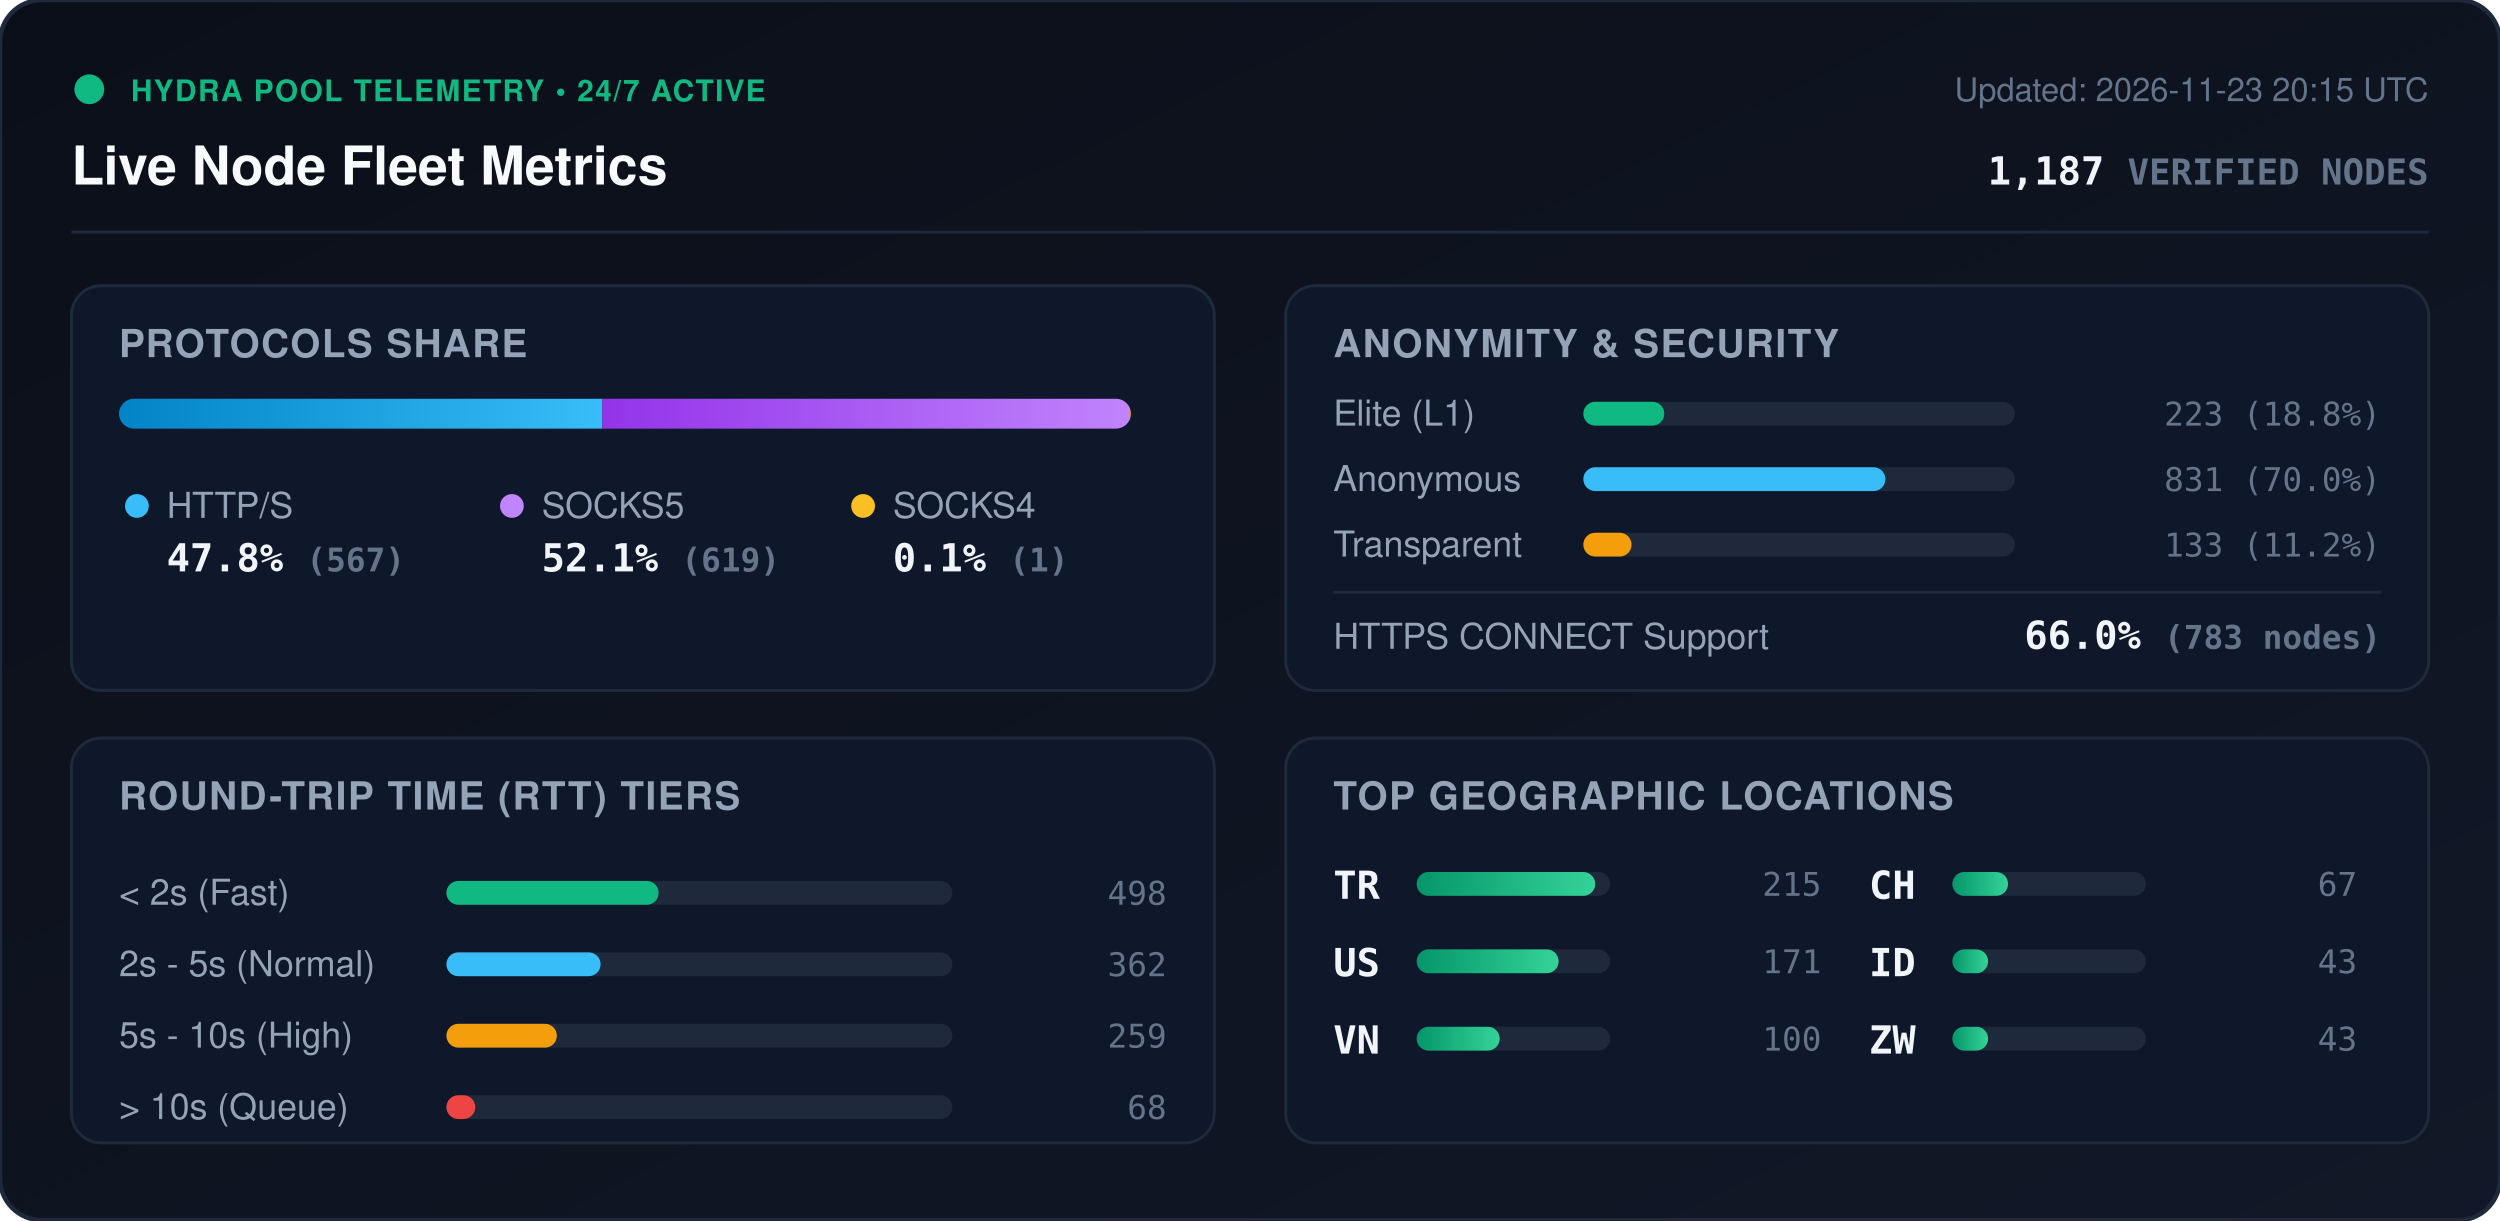
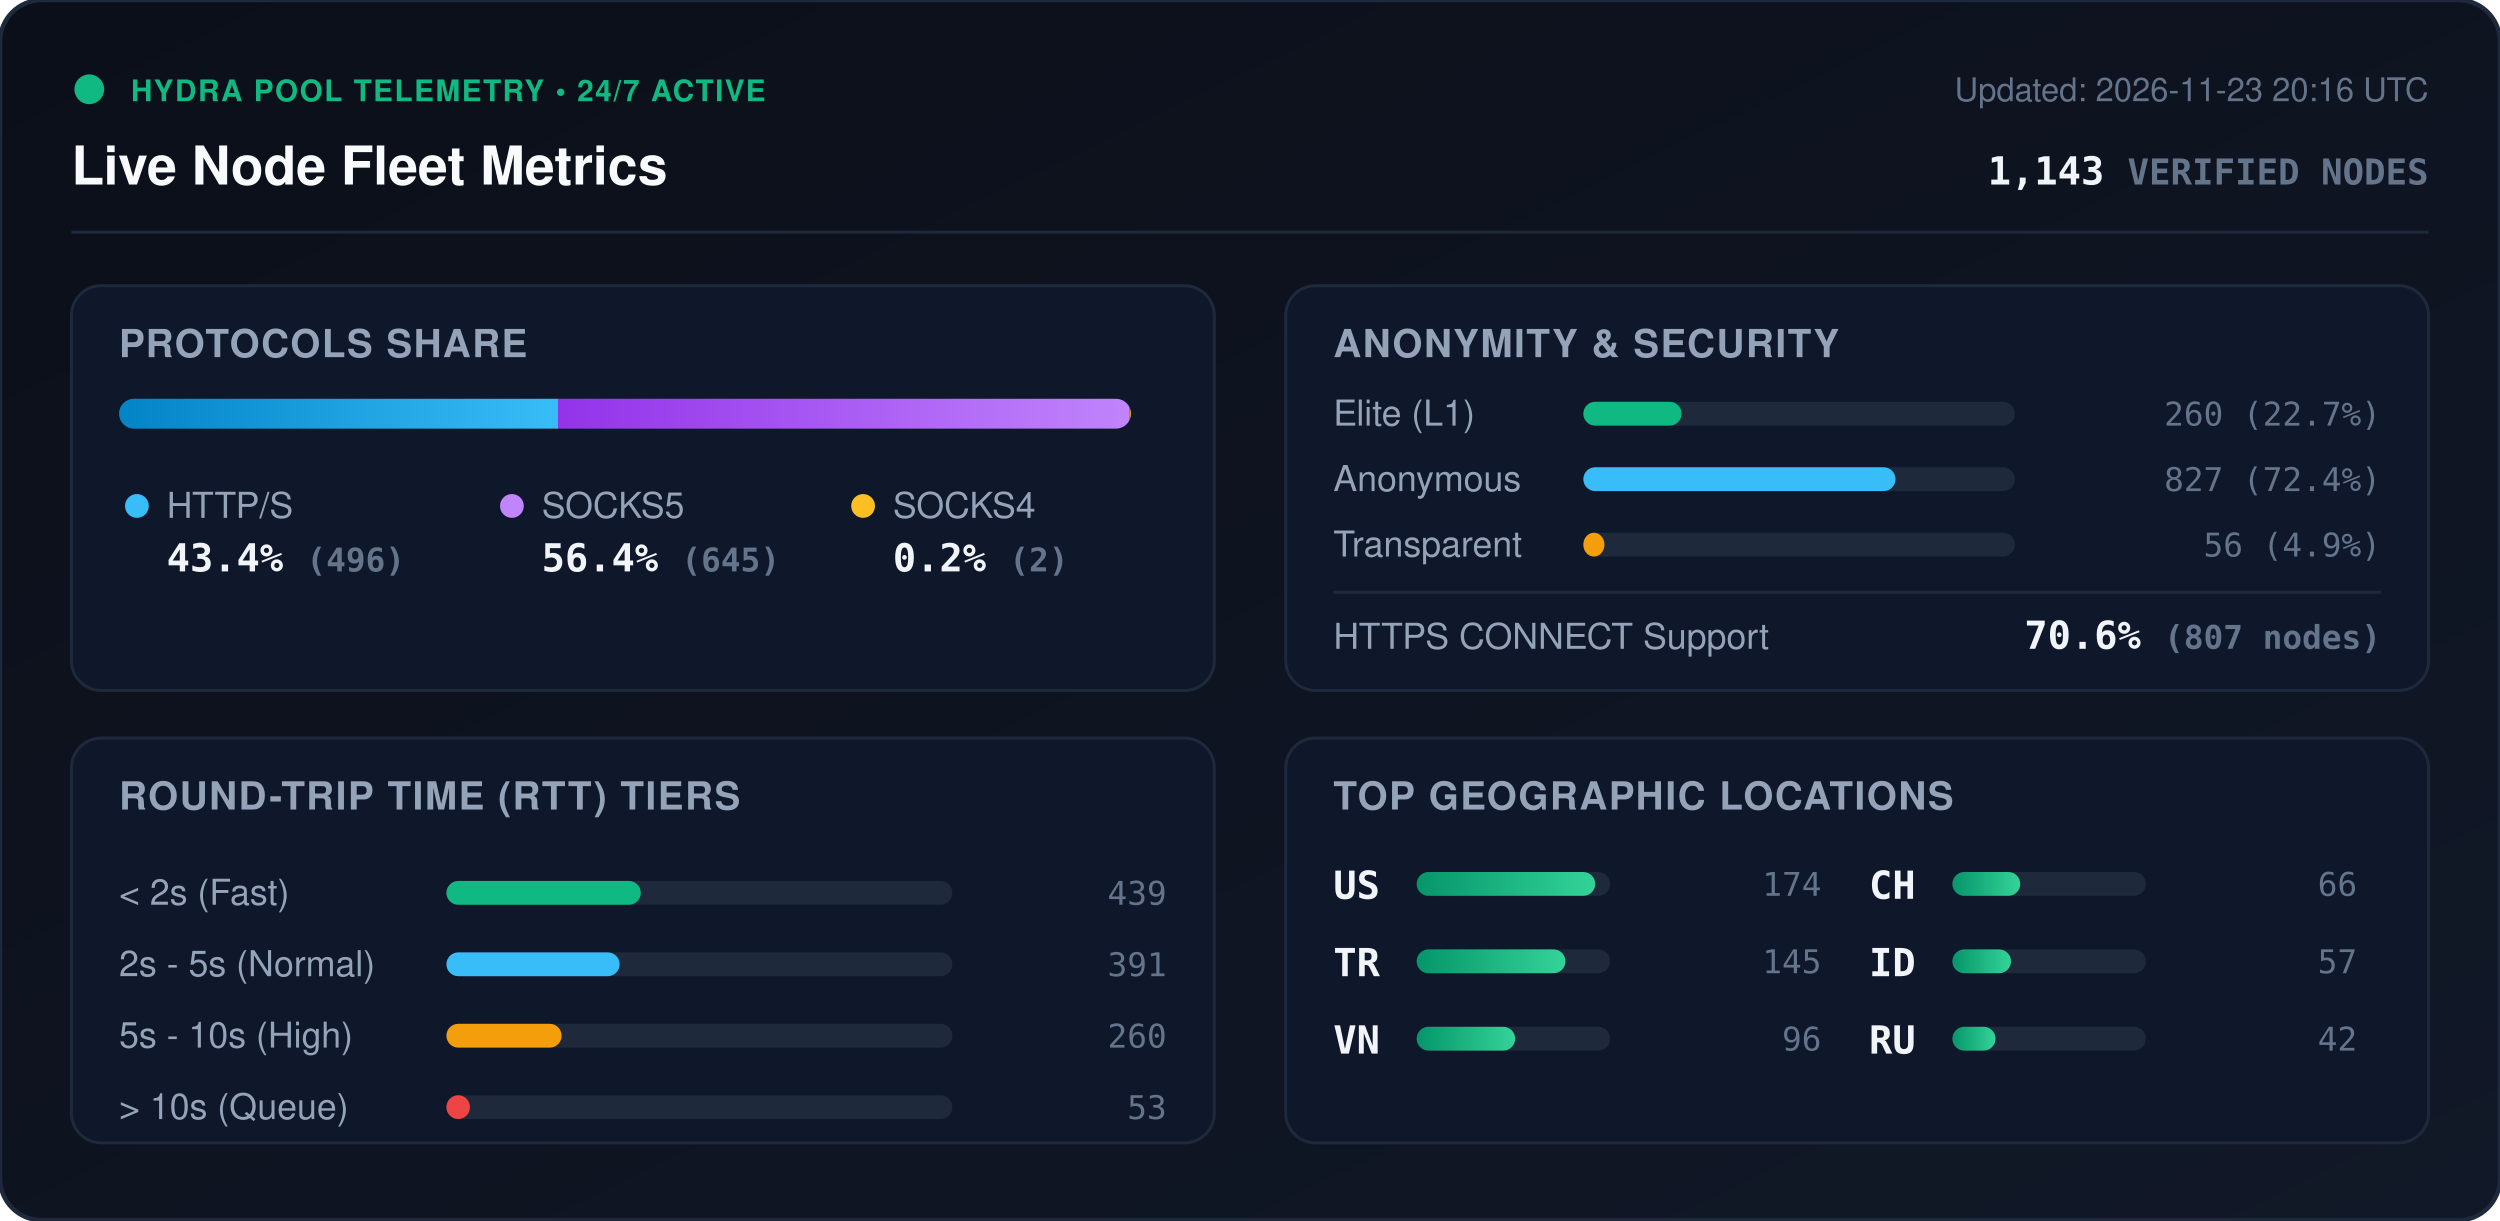
<svg xmlns="http://www.w3.org/2000/svg" viewBox="0 0 840 410" width="840" height="410" style="max-width: 100%; height: auto;">
  <defs>
    <linearGradient id="bg" x1="0%" y1="0%" x2="100%" y2="100%">
      <stop offset="0%" stop-color="#0b0f19" />
      <stop offset="100%" stop-color="#111827" />
    </linearGradient>
    <linearGradient id="bar-http" x1="0%" y1="0%" x2="100%" y2="0%">
      <stop offset="0%" stop-color="#0284c7" />
      <stop offset="100%" stop-color="#38bdf8" />
    </linearGradient>
    <linearGradient id="bar-socks5" x1="0%" y1="0%" x2="100%" y2="0%">
      <stop offset="0%" stop-color="#9333ea" />
      <stop offset="100%" stop-color="#c084fc" />
    </linearGradient>
    <linearGradient id="bar-socks4" x1="0%" y1="0%" x2="100%" y2="0%">
      <stop offset="0%" stop-color="#d97706" />
      <stop offset="100%" stop-color="#fbbf24" />
    </linearGradient>
    <linearGradient id="bar-green" x1="0%" y1="0%" x2="100%" y2="0%">
      <stop offset="0%" stop-color="#059669" />
      <stop offset="100%" stop-color="#34d399" />
    </linearGradient>
    <clipPath id="prog-track-clip">
      <rect width="340.0" height="10" rx="5" />
    </clipPath>
    <style>
      .title { font: 700 18px -apple-system, BlinkMacSystemFont, 'Segoe UI', Helvetica, Arial, sans-serif; fill: #f8fafc; }
      .sub { font: 500 11px -apple-system, BlinkMacSystemFont, 'Segoe UI', Helvetica, Arial, sans-serif; fill: #64748b; }
      .section-hdr { font: 600 13px -apple-system, BlinkMacSystemFont, 'Segoe UI', Helvetica, Arial, sans-serif; fill: #94a3b8; letter-spacing: 0.5px; }
      .metric-val { font: 700 13px -apple-system, BlinkMacSystemFont, 'Segoe UI', Helvetica, Arial, sans-serif; fill: #f1f5f9; }
      .metric-lbl { font: 500 12px -apple-system, BlinkMacSystemFont, 'Segoe UI', Helvetica, Arial, sans-serif; fill: #94a3b8; }
      .badge-txt { font: 700 10px -apple-system, BlinkMacSystemFont, 'Segoe UI', Helvetica, Arial, sans-serif; fill: #10b981; letter-spacing: 0.5px; }
      .mono { font-family: ui-monospace, SFMono-Regular, Menlo, Monaco, Consolas, monospace; }
      .pulse { animation: beacon 2s infinite ease-in-out; }
      @keyframes beacon { 0%, 100% { opacity: 1; } 50% { opacity: 0.35; } }
    </style>
  </defs>
  <rect width="840" height="410" rx="14" fill="url(#bg)" stroke="#1e293b" stroke-width="1.5" />
  <g transform="translate(24, 24)">
    <circle cx="6" cy="6" r="5" fill="#10b981" class="pulse" />
    <text x="20" y="10" class="badge-txt">HYDRA POOL TELEMETRY • 24/7 ACTIVE</text>
    <text x="0" y="38" class="title">Live Node Fleet Metrics</text>
-     <text x="792" y="10" text-anchor="end" class="sub">Updated: 2026-11-23 20:15 UTC</text>
-     <text x="792" y="38" text-anchor="end" class="metric-val mono" fill="#38bdf8">1,187 <tspan font-size="12" fill="#64748b">VERIFIED NODES</tspan>
+     <text x="792" y="10" text-anchor="end" class="sub">Updated: 2026-11-23 20:16 UTC</text>
+     <text x="792" y="38" text-anchor="end" class="metric-val mono" fill="#38bdf8">1,143 <tspan font-size="12" fill="#64748b">VERIFIED NODES</tspan>
    </text>
  </g>
  <line x1="24" y1="78" x2="816" y2="78" stroke="#1e293b" stroke-width="1" />
  <g transform="translate(24, 96)">
    <rect width="384" height="136" rx="10" fill="#0f172a" stroke="#1e293b" />
    <text x="16" y="24" class="section-hdr">PROTOCOLS SHARE</text>
    <g transform="translate(16, 38)">
      <rect width="340.0" height="10" rx="5" fill="#1e293b" />
      <g clip-path="url(#prog-track-clip)">
-         <rect x="0" width="162.4" height="10" fill="url(#bar-http)" />
-         <rect x="162.4" width="177.3" height="10" fill="url(#bar-socks5)" />
-         <rect x="339.7" width="0.3" height="10" fill="url(#bar-socks4)" />
+         <rect x="0" width="147.5" height="10" fill="url(#bar-http)" />
+         <rect x="147.5" width="191.9" height="10" fill="url(#bar-socks5)" />
+         <rect x="339.4" width="0.6" height="10" fill="url(#bar-socks4)" />
      </g>
    </g>
    <g transform="translate(16, 68)">
      <circle cx="6" cy="6" r="4" fill="#38bdf8" />
      <text x="16" y="10" class="metric-lbl">HTTP/S</text>
-       <text x="16" y="28" class="metric-val mono">47.8% <tspan font-size="11" fill="#64748b">(567)</tspan>
+       <text x="16" y="28" class="metric-val mono">43.4% <tspan font-size="11" fill="#64748b">(496)</tspan>
      </text>
      <circle cx="132" cy="6" r="4" fill="#c084fc" />
      <text x="142" y="10" class="metric-lbl">SOCKS5</text>
-       <text x="142" y="28" class="metric-val mono">52.1% <tspan font-size="11" fill="#64748b">(619)</tspan>
+       <text x="142" y="28" class="metric-val mono">56.4% <tspan font-size="11" fill="#64748b">(645)</tspan>
      </text>
      <circle cx="250" cy="6" r="4" fill="#fbbf24" />
      <text x="260" y="10" class="metric-lbl">SOCKS4</text>
-       <text x="260" y="28" class="metric-val mono">0.1% <tspan font-size="11" fill="#64748b">(1)</tspan>
+       <text x="260" y="28" class="metric-val mono">0.2% <tspan font-size="11" fill="#64748b">(2)</tspan>
      </text>
    </g>
  </g>
  <g transform="translate(432, 96)">
    <rect width="384" height="136" rx="10" fill="#0f172a" stroke="#1e293b" />
    <text x="16" y="24" class="section-hdr">ANONYMITY &amp; SECURITY</text>
    <text x="16" y="47" class="metric-lbl">Elite (L1)</text>
    <rect x="100" y="39" width="145.0" height="8" rx="4" fill="#1e293b" />
-     <rect x="100" y="39" width="27.2" height="8" rx="4" fill="#10b981" />
-     <text x="368" y="47" text-anchor="end" class="mono sub" fill="#e2e8f0">223 (18.8%)</text>
+     <rect x="100" y="39" width="33.0" height="8" rx="4" fill="#10b981" />
+     <text x="368" y="47" text-anchor="end" class="mono sub" fill="#e2e8f0">260 (22.7%)</text>
    <text x="16" y="69" class="metric-lbl">Anonymous</text>
    <rect x="100" y="61" width="145.0" height="8" rx="4" fill="#1e293b" />
-     <rect x="100" y="61" width="101.5" height="8" rx="4" fill="#38bdf8" />
-     <text x="368" y="69" text-anchor="end" class="mono sub" fill="#e2e8f0">831 (70.0%)</text>
+     <rect x="100" y="61" width="104.9" height="8" rx="4" fill="#38bdf8" />
+     <text x="368" y="69" text-anchor="end" class="mono sub" fill="#e2e8f0">827 (72.4%)</text>
    <text x="16" y="91" class="metric-lbl">Transparent</text>
    <rect x="100" y="83" width="145.0" height="8" rx="4" fill="#1e293b" />
-     <rect x="100" y="83" width="16.2" height="8" rx="4" fill="#f59e0b" />
-     <text x="368" y="91" text-anchor="end" class="mono sub" fill="#e2e8f0">133 (11.2%)</text>
+     <rect x="100" y="83" width="7.1" height="8" rx="4" fill="#f59e0b" />
+     <text x="368" y="91" text-anchor="end" class="mono sub" fill="#e2e8f0">56 (4.9%)</text>
    <line x1="16" y1="103" x2="368" y2="103" stroke="#1e293b" stroke-width="1" />
    <text x="16" y="122" class="metric-lbl">HTTPS CONNECT Support</text>
-     <text x="368" y="122" text-anchor="end" class="metric-val mono" fill="#34d399">66.0% <tspan font-size="11" fill="#64748b">(783 nodes)</tspan>
+     <text x="368" y="122" text-anchor="end" class="metric-val mono" fill="#34d399">70.6% <tspan font-size="11" fill="#64748b">(807 nodes)</tspan>
    </text>
  </g>
  <g transform="translate(24, 248)">
    <rect width="384" height="136" rx="10" fill="#0f172a" stroke="#1e293b" />
    <text x="16" y="24" class="section-hdr">ROUND-TRIP TIME (RTT) TIERS</text>
    <g transform="translate(16, 42)">
      <text x="0" y="14" class="metric-lbl">&lt; 2s (Fast)</text>
      <rect x="110" y="6" width="170" height="8" rx="4" fill="#1e293b" />
-       <rect x="110" y="6" width="71.3" height="8" rx="4" fill="#10b981" />
-       <text x="352" y="14" text-anchor="end" class="mono sub">498</text>
+       <rect x="110" y="6" width="65.3" height="8" rx="4" fill="#10b981" />
+       <text x="352" y="14" text-anchor="end" class="mono sub">439</text>
      <text x="0" y="38" class="metric-lbl">2s - 5s (Normal)</text>
      <rect x="110" y="30" width="170" height="8" rx="4" fill="#1e293b" />
-       <rect x="110" y="30" width="51.8" height="8" rx="4" fill="#38bdf8" />
-       <text x="352" y="38" text-anchor="end" class="mono sub">362</text>
+       <rect x="110" y="30" width="58.2" height="8" rx="4" fill="#38bdf8" />
+       <text x="352" y="38" text-anchor="end" class="mono sub">391</text>
      <text x="0" y="62" class="metric-lbl">5s - 10s (High)</text>
      <rect x="110" y="54" width="170" height="8" rx="4" fill="#1e293b" />
-       <rect x="110" y="54" width="37.1" height="8" rx="4" fill="#f59e0b" />
-       <text x="352" y="62" text-anchor="end" class="mono sub">259</text>
+       <rect x="110" y="54" width="38.7" height="8" rx="4" fill="#f59e0b" />
+       <text x="352" y="62" text-anchor="end" class="mono sub">260</text>
      <text x="0" y="86" class="metric-lbl">&gt; 10s (Queue)</text>
      <rect x="110" y="78" width="170" height="8" rx="4" fill="#1e293b" />
-       <rect x="110" y="78" width="9.7" height="8" rx="4" fill="#ef4444" />
-       <text x="352" y="86" text-anchor="end" class="mono sub">68</text>
+       <rect x="110" y="78" width="7.9" height="8" rx="4" fill="#ef4444" />
+       <text x="352" y="86" text-anchor="end" class="mono sub">53</text>
    </g>
  </g>
  <g transform="translate(432, 248)">
    <rect width="384" height="136" rx="10" fill="#0f172a" stroke="#1e293b" />
    <text x="16" y="24" class="section-hdr">TOP GEOGRAPHIC LOCATIONS</text>
    <g transform="translate(16, 42)">
      <g transform="translate(0, 0)">
+         <text x="0" y="12" class="mono metric-val" font-size="12">US</text>
+         <rect x="28" y="3" width="65" height="8" rx="4" fill="#1e293b" />
+         <rect x="28" y="3" width="60.0" height="8" rx="4" fill="url(#bar-green)" />
+         <text x="164" y="11" text-anchor="end" class="mono sub">174</text>
+       </g>
+       <g transform="translate(0, 26)">
        <text x="0" y="12" class="mono metric-val" font-size="12">TR</text>
        <rect x="28" y="3" width="65" height="8" rx="4" fill="#1e293b" />
-         <rect x="28" y="3" width="60.0" height="8" rx="4" fill="url(#bar-green)" />
-         <text x="164" y="11" text-anchor="end" class="mono sub">215</text>
-       </g>
-       <g transform="translate(0, 26)">
-         <text x="0" y="12" class="mono metric-val" font-size="12">US</text>
-         <rect x="28" y="3" width="65" height="8" rx="4" fill="#1e293b" />
-         <rect x="28" y="3" width="47.7" height="8" rx="4" fill="url(#bar-green)" />
-         <text x="164" y="11" text-anchor="end" class="mono sub">171</text>
+         <rect x="28" y="3" width="50.0" height="8" rx="4" fill="url(#bar-green)" />
+         <text x="164" y="11" text-anchor="end" class="mono sub">145</text>
      </g>
      <g transform="translate(0, 52)">
        <text x="0" y="12" class="mono metric-val" font-size="12">VN</text>
        <rect x="28" y="3" width="65" height="8" rx="4" fill="#1e293b" />
-         <rect x="28" y="3" width="27.9" height="8" rx="4" fill="url(#bar-green)" />
-         <text x="164" y="11" text-anchor="end" class="mono sub">100</text>
+         <rect x="28" y="3" width="33.1" height="8" rx="4" fill="url(#bar-green)" />
+         <text x="164" y="11" text-anchor="end" class="mono sub">96</text>
      </g>
      <g transform="translate(180, 0)">
        <text x="0" y="12" class="mono metric-val" font-size="12">CH</text>
        <rect x="28" y="3" width="65" height="8" rx="4" fill="#1e293b" />
-         <rect x="28" y="3" width="18.7" height="8" rx="4" fill="url(#bar-green)" />
-         <text x="164" y="11" text-anchor="end" class="mono sub">67</text>
+         <rect x="28" y="3" width="22.8" height="8" rx="4" fill="url(#bar-green)" />
+         <text x="164" y="11" text-anchor="end" class="mono sub">66</text>
      </g>
      <g transform="translate(180, 26)">
        <text x="0" y="12" class="mono metric-val" font-size="12">ID</text>
        <rect x="28" y="3" width="65" height="8" rx="4" fill="#1e293b" />
-         <rect x="28" y="3" width="12.0" height="8" rx="4" fill="url(#bar-green)" />
-         <text x="164" y="11" text-anchor="end" class="mono sub">43</text>
+         <rect x="28" y="3" width="19.7" height="8" rx="4" fill="url(#bar-green)" />
+         <text x="164" y="11" text-anchor="end" class="mono sub">57</text>
      </g>
      <g transform="translate(180, 52)">
-         <text x="0" y="12" class="mono metric-val" font-size="12">ZW</text>
+         <text x="0" y="12" class="mono metric-val" font-size="12">RU</text>
        <rect x="28" y="3" width="65" height="8" rx="4" fill="#1e293b" />
-         <rect x="28" y="3" width="12.0" height="8" rx="4" fill="url(#bar-green)" />
-         <text x="164" y="11" text-anchor="end" class="mono sub">43</text>
+         <rect x="28" y="3" width="14.5" height="8" rx="4" fill="url(#bar-green)" />
+         <text x="164" y="11" text-anchor="end" class="mono sub">42</text>
      </g>
    </g>
  </g>
</svg>
